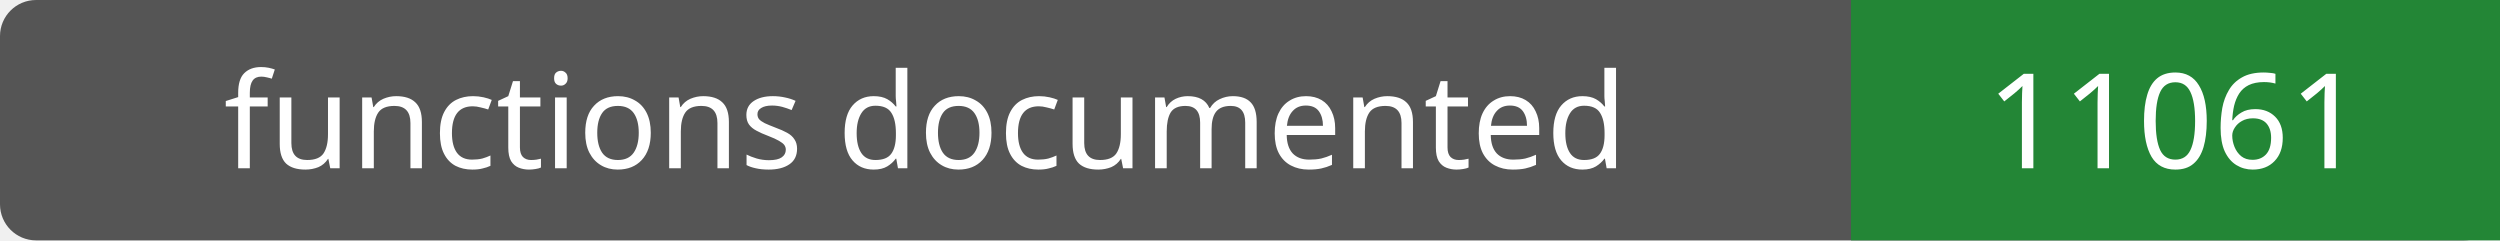
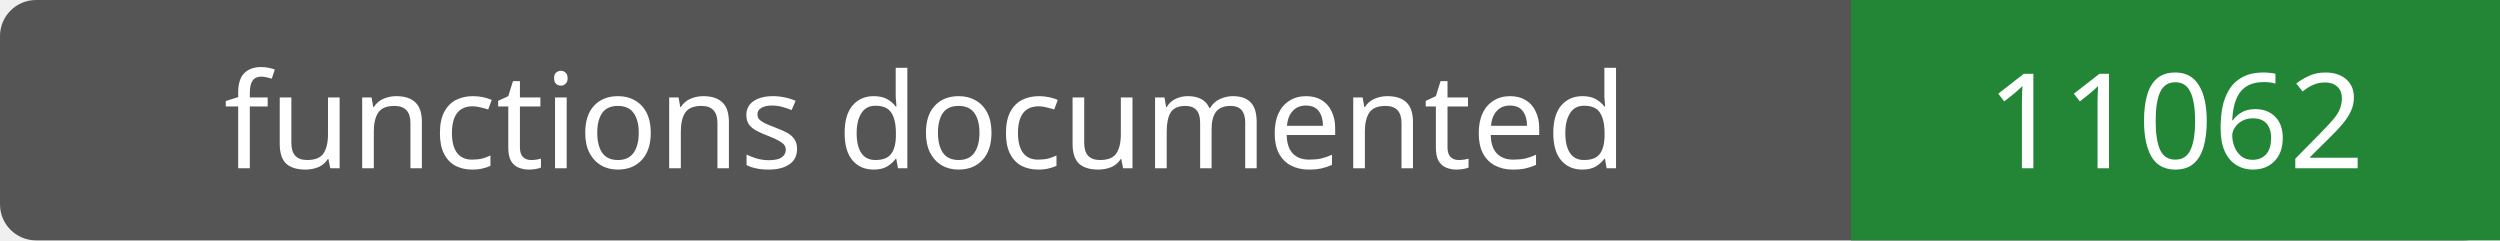
- <svg xmlns="http://www.w3.org/2000/svg" width="208" height="20" role="img" aria-label="functions documented: 11061">
+ <svg xmlns="http://www.w3.org/2000/svg" width="208" height="20" role="img" aria-label="functions documented: 11062">
  <rect width="208" height="20" rx="3" fill="#555" />
  <path fill="#238636" d="M154 0h54v20H154z" />
  <g fill="#fff" text-anchor="middle" font-family="Verdana,sans-serif" font-size="11">
    <text x="77.0" y="14">functions documented</text>
-     <text x="181.0" y="14">11061</text>
+     <text x="181.0" y="14">11062</text>
  </g>
</svg>
